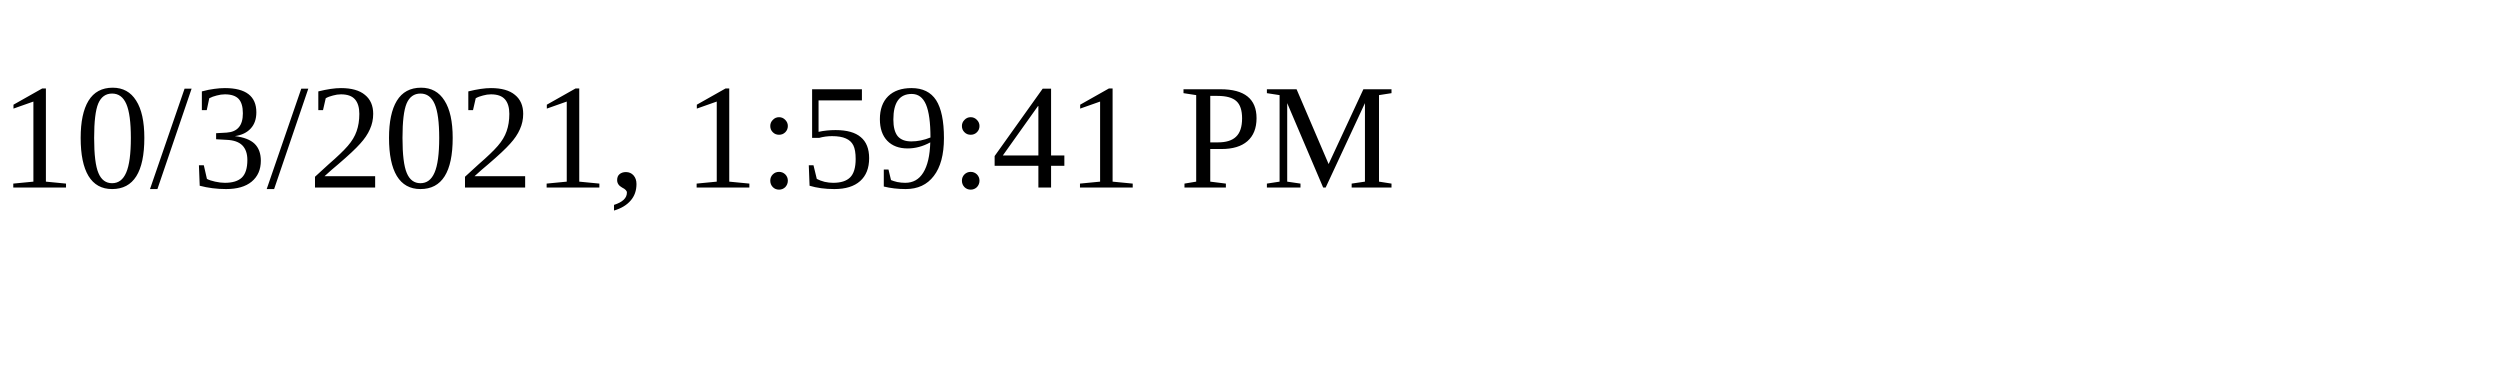
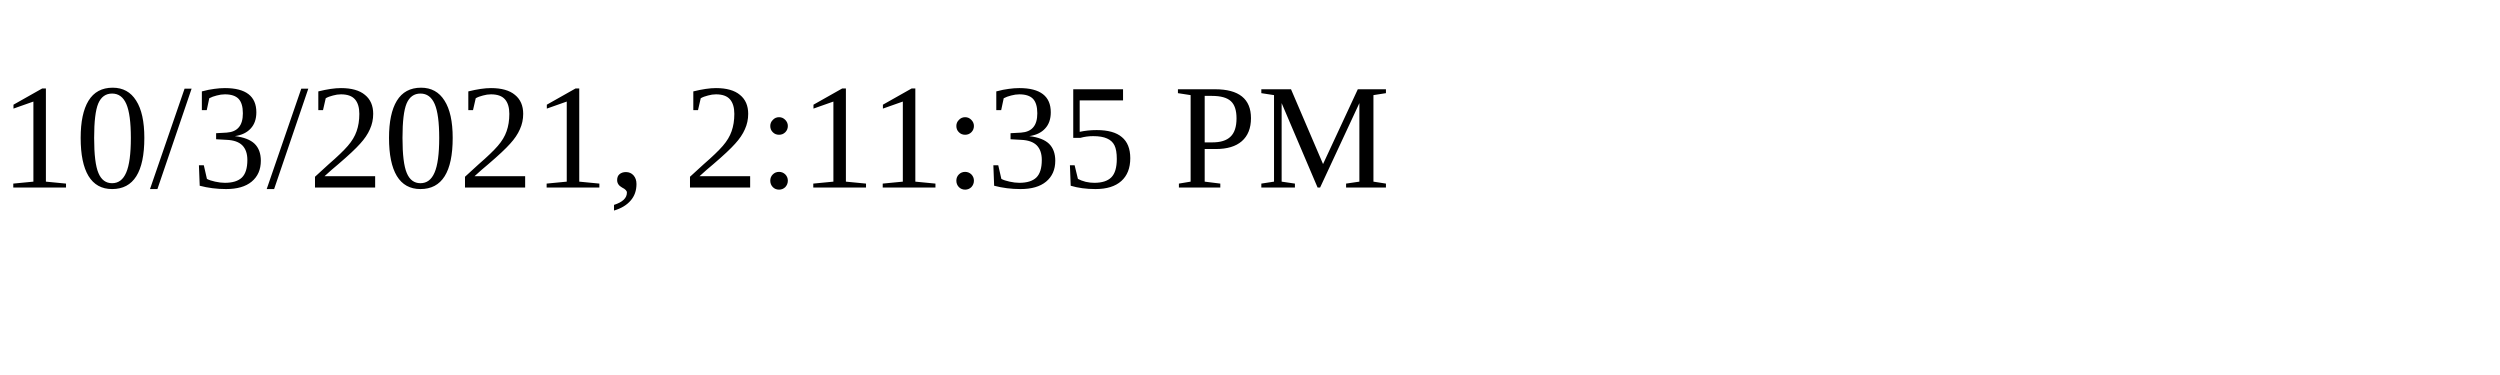
<svg xmlns="http://www.w3.org/2000/svg" height="30" width="200">
-   <text x="0" y="15">10/3/2021, 1:59:41 PM</text>
+   <text x="0" y="15">10/3/2021, 2:11:35 PM</text>
</svg>
